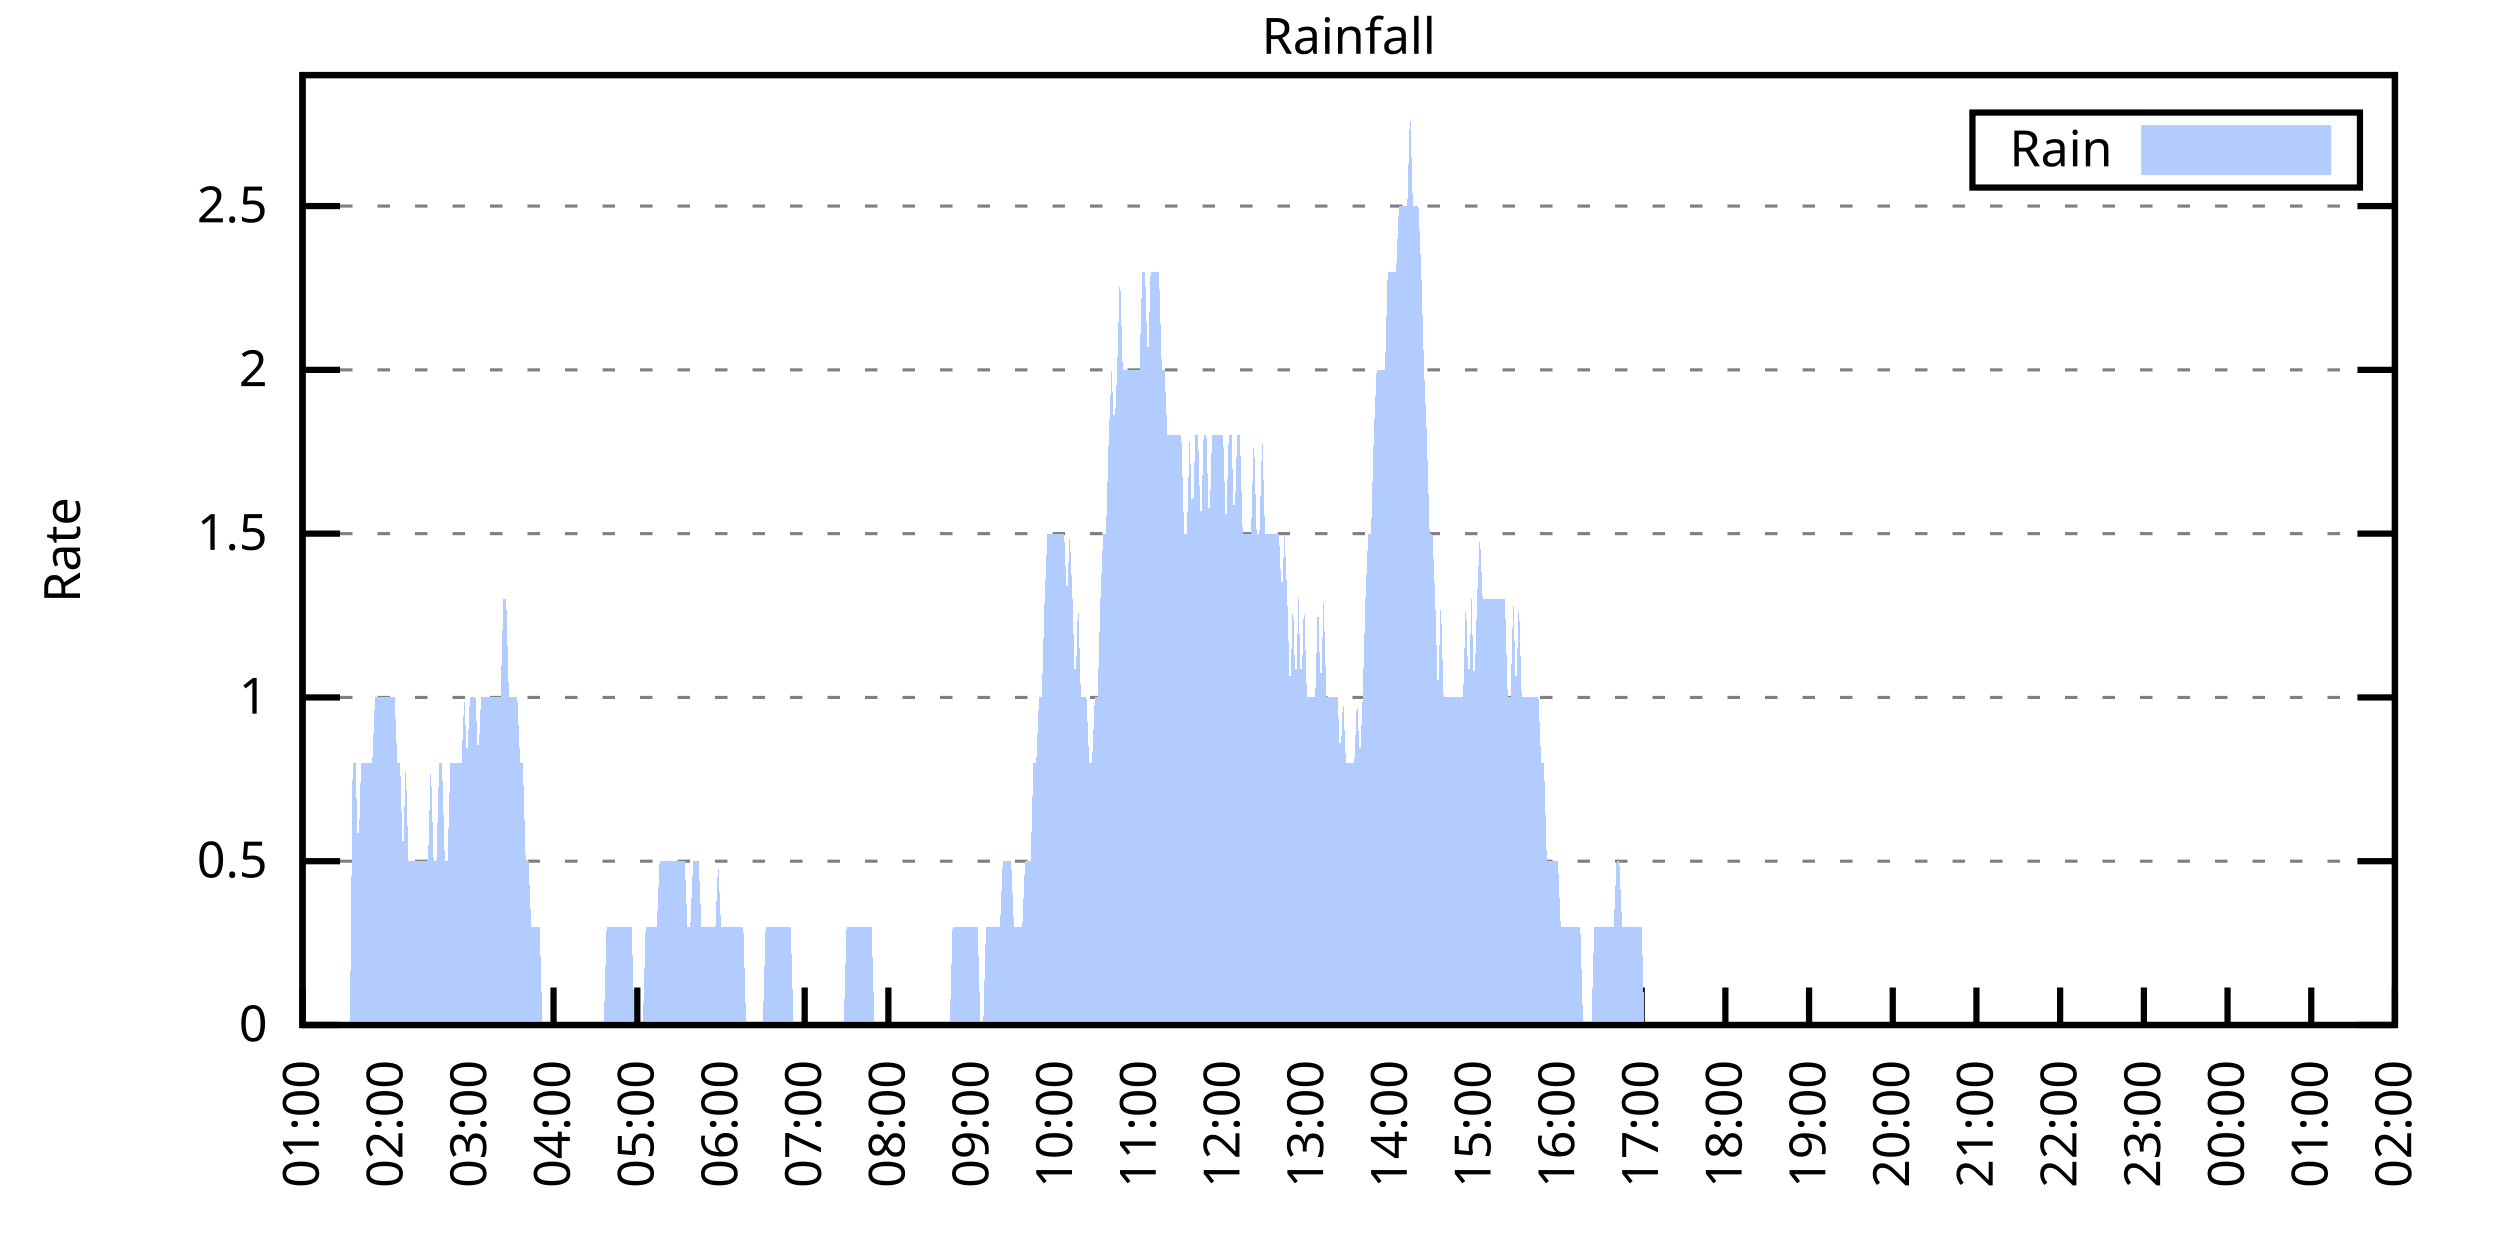
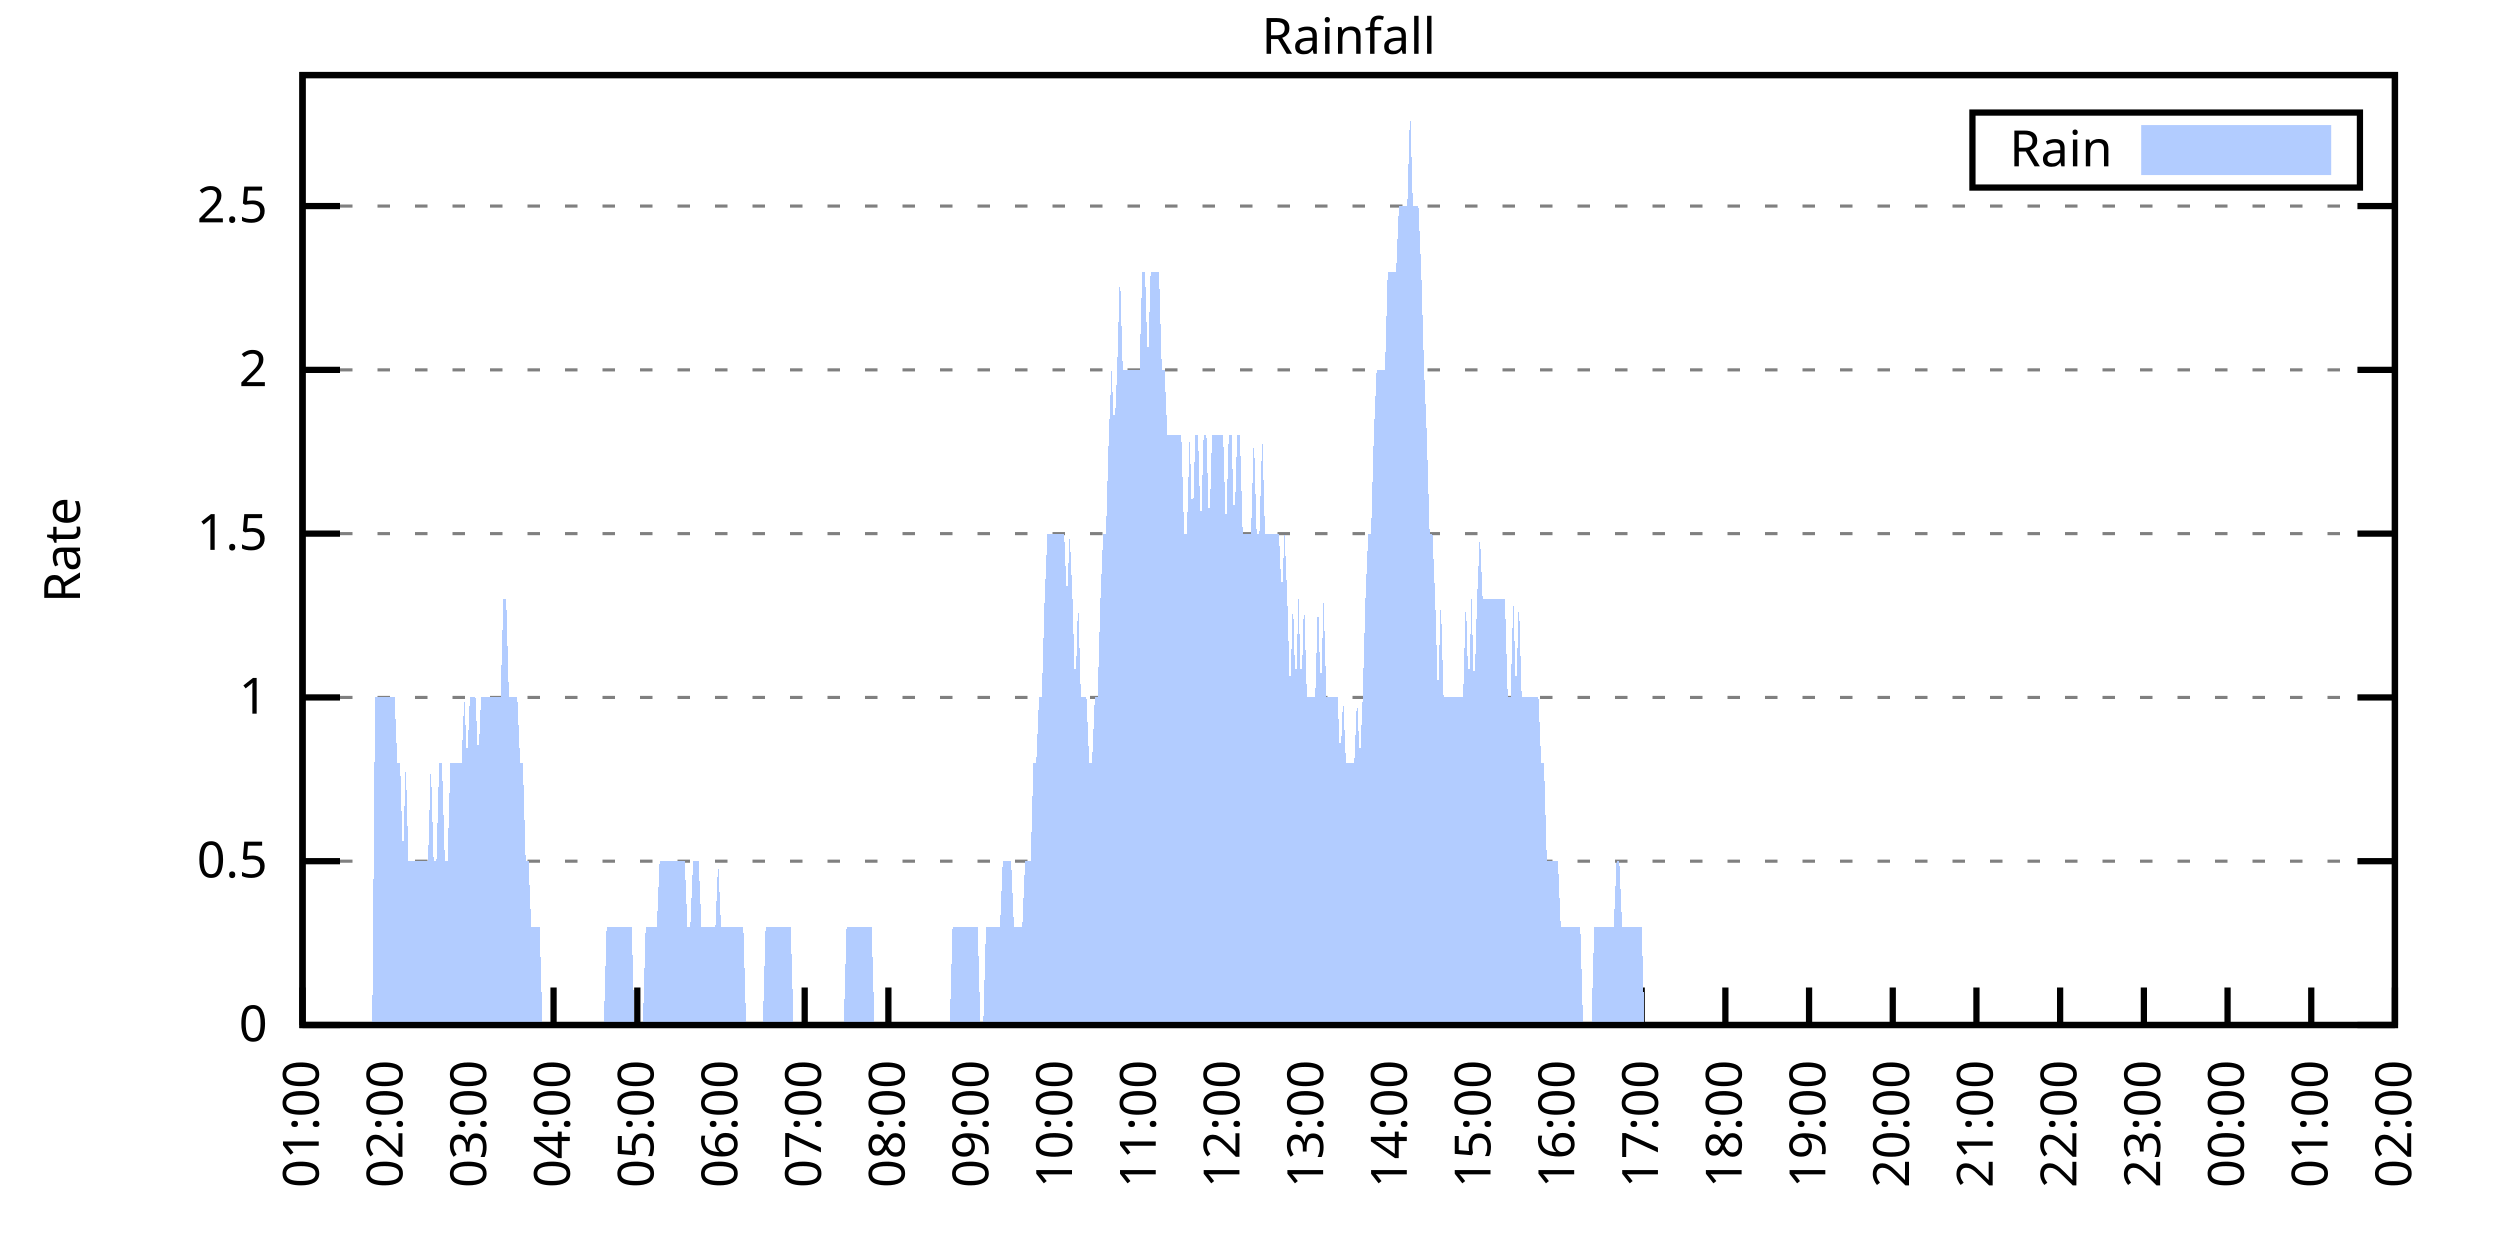
<svg xmlns="http://www.w3.org/2000/svg" xmlns:xlink="http://www.w3.org/1999/xlink" width="400" height="200" viewBox="0 0 400 200">
  <g id="gnuplot_canvas">
    <rect x="0" y="0" width="400" height="200" fill="none" />
    <defs>
      <circle id="gpDot" r="0.5" stroke-width="0.5" stroke="currentColor" />
      <path id="gpPt0" stroke-width="0.333" stroke="currentColor" d="M-1,0 h2 M0,-1 v2" />
      <path id="gpPt1" stroke-width="0.333" stroke="currentColor" d="M-1,-1 L1,1 M1,-1 L-1,1" />
      <path id="gpPt2" stroke-width="0.333" stroke="currentColor" d="M-1,0 L1,0 M0,-1 L0,1 M-1,-1 L1,1 M-1,1 L1,-1" />
      <rect id="gpPt3" stroke-width="0.333" stroke="currentColor" x="-1" y="-1" width="2" height="2" />
      <rect id="gpPt4" stroke-width="0.333" stroke="currentColor" fill="currentColor" x="-1" y="-1" width="2" height="2" />
      <circle id="gpPt5" stroke-width="0.333" stroke="currentColor" cx="0" cy="0" r="1" />
      <use xlink:href="#gpPt5" id="gpPt6" fill="currentColor" stroke="none" />
      <path id="gpPt7" stroke-width="0.333" stroke="currentColor" d="M0,-1.33 L-1.33,0.67 L1.33,0.67 z" />
      <use xlink:href="#gpPt7" id="gpPt8" fill="currentColor" stroke="none" />
      <use xlink:href="#gpPt7" id="gpPt9" stroke="currentColor" transform="rotate(180)" />
      <use xlink:href="#gpPt9" id="gpPt10" fill="currentColor" stroke="none" />
      <use xlink:href="#gpPt3" id="gpPt11" stroke="currentColor" transform="rotate(45)" />
      <use xlink:href="#gpPt11" id="gpPt12" fill="currentColor" stroke="none" />
      <path id="gpPt13" stroke-width="0.333" stroke="currentColor" d="M0,1.330 L1.265,0.411 L0.782,-1.067 L-0.782,-1.076 L-1.265,0.411 z" />
      <use xlink:href="#gpPt13" id="gpPt14" fill="currentColor" stroke="none" />
      <filter id="textbox" filterUnits="objectBoundingBox" x="0" y="0" height="1" width="1">
        <feFlood flood-color="white" flood-opacity="1" result="bgnd" />
        <feComposite in="SourceGraphic" in2="bgnd" operator="atop" />
      </filter>
      <filter id="greybox" filterUnits="objectBoundingBox" x="0" y="0" height="1" width="1">
        <feFlood flood-color="lightgrey" flood-opacity="1" result="grey" />
        <feComposite in="SourceGraphic" in2="grey" operator="atop" />
      </filter>
    </defs>
    <g fill="none" color="white" stroke="currentColor" stroke-width="1.00" stroke-linecap="butt" stroke-linejoin="miter">
</g>
    <g fill="none" color="black" stroke="currentColor" stroke-width="1.00" stroke-linecap="butt" stroke-linejoin="miter">
      <g stroke="none" shape-rendering="crispEdges">
        <polygon fill="rgb(255, 255, 255)" points="48.40,164.00 383.18,164.00 383.18,12.02 48.40,12.02 " />
      </g>
    </g>
    <g fill="none" color="black" stroke="currentColor" stroke-width="1.00" stroke-linecap="butt" stroke-linejoin="miter">
</g>
    <g fill="none" color="black" stroke="black" stroke-width="0.50" stroke-linecap="butt" stroke-linejoin="miter">
</g>
    <g fill="none" color="gray" stroke="currentColor" stroke-width="0.50" stroke-linecap="butt" stroke-linejoin="miter">
      <path stroke="gray" stroke-dasharray="2,4" class="gridline" d="M48.40,164.00 L383.19,164.00  " />
    </g>
    <g fill="none" color="gray" stroke="gray" stroke-width="1.00" stroke-linecap="butt" stroke-linejoin="miter">
</g>
    <g fill="none" color="black" stroke="currentColor" stroke-width="1.00" stroke-linecap="butt" stroke-linejoin="miter">
      <path stroke="black" d="M48.40,164.00 L54.40,164.00 M383.19,164.00 L377.19,164.00  " />
      <g transform="translate(42.80,166.60)" stroke="none" fill="black" font-family="Sans" font-size="8.00" text-anchor="end">
        <text>
          <tspan font-family="Sans"> 0</tspan>
        </text>
      </g>
    </g>
    <g fill="none" color="black" stroke="currentColor" stroke-width="1.00" stroke-linecap="butt" stroke-linejoin="miter">
</g>
    <g fill="none" color="black" stroke="black" stroke-width="0.50" stroke-linecap="butt" stroke-linejoin="miter">
</g>
    <g fill="none" color="gray" stroke="currentColor" stroke-width="0.50" stroke-linecap="butt" stroke-linejoin="miter">
      <path stroke="gray" stroke-dasharray="2,4" class="gridline" d="M48.40,137.79 L383.19,137.79  " />
    </g>
    <g fill="none" color="gray" stroke="gray" stroke-width="1.00" stroke-linecap="butt" stroke-linejoin="miter">
</g>
    <g fill="none" color="black" stroke="currentColor" stroke-width="1.00" stroke-linecap="butt" stroke-linejoin="miter">
      <path stroke="black" d="M48.40,137.79 L54.40,137.79 M383.19,137.79 L377.19,137.79  " />
      <g transform="translate(42.80,140.39)" stroke="none" fill="black" font-family="Sans" font-size="8.00" text-anchor="end">
        <text>
          <tspan font-family="Sans"> 0.5</tspan>
        </text>
      </g>
    </g>
    <g fill="none" color="black" stroke="currentColor" stroke-width="1.00" stroke-linecap="butt" stroke-linejoin="miter">
</g>
    <g fill="none" color="black" stroke="black" stroke-width="0.50" stroke-linecap="butt" stroke-linejoin="miter">
</g>
    <g fill="none" color="gray" stroke="currentColor" stroke-width="0.50" stroke-linecap="butt" stroke-linejoin="miter">
      <path stroke="gray" stroke-dasharray="2,4" class="gridline" d="M48.40,111.59 L383.19,111.59  " />
    </g>
    <g fill="none" color="gray" stroke="gray" stroke-width="1.00" stroke-linecap="butt" stroke-linejoin="miter">
</g>
    <g fill="none" color="black" stroke="currentColor" stroke-width="1.00" stroke-linecap="butt" stroke-linejoin="miter">
      <path stroke="black" d="M48.40,111.59 L54.40,111.59 M383.19,111.59 L377.19,111.59  " />
      <g transform="translate(42.80,114.19)" stroke="none" fill="black" font-family="Sans" font-size="8.00" text-anchor="end">
        <text>
          <tspan font-family="Sans"> 1</tspan>
        </text>
      </g>
    </g>
    <g fill="none" color="black" stroke="currentColor" stroke-width="1.00" stroke-linecap="butt" stroke-linejoin="miter">
</g>
    <g fill="none" color="black" stroke="black" stroke-width="0.50" stroke-linecap="butt" stroke-linejoin="miter">
</g>
    <g fill="none" color="gray" stroke="currentColor" stroke-width="0.50" stroke-linecap="butt" stroke-linejoin="miter">
      <path stroke="gray" stroke-dasharray="2,4" class="gridline" d="M48.40,85.38 L383.19,85.38  " />
    </g>
    <g fill="none" color="gray" stroke="gray" stroke-width="1.00" stroke-linecap="butt" stroke-linejoin="miter">
</g>
    <g fill="none" color="black" stroke="currentColor" stroke-width="1.00" stroke-linecap="butt" stroke-linejoin="miter">
      <path stroke="black" d="M48.40,85.38 L54.40,85.38 M383.19,85.38 L377.19,85.38  " />
      <g transform="translate(42.80,87.98)" stroke="none" fill="black" font-family="Sans" font-size="8.00" text-anchor="end">
        <text>
          <tspan font-family="Sans"> 1.5</tspan>
        </text>
      </g>
    </g>
    <g fill="none" color="black" stroke="currentColor" stroke-width="1.00" stroke-linecap="butt" stroke-linejoin="miter">
</g>
    <g fill="none" color="black" stroke="black" stroke-width="0.50" stroke-linecap="butt" stroke-linejoin="miter">
</g>
    <g fill="none" color="gray" stroke="currentColor" stroke-width="0.50" stroke-linecap="butt" stroke-linejoin="miter">
      <path stroke="gray" stroke-dasharray="2,4" class="gridline" d="M48.40,59.18 L383.19,59.18  " />
    </g>
    <g fill="none" color="gray" stroke="gray" stroke-width="1.00" stroke-linecap="butt" stroke-linejoin="miter">
</g>
    <g fill="none" color="black" stroke="currentColor" stroke-width="1.00" stroke-linecap="butt" stroke-linejoin="miter">
      <path stroke="black" d="M48.40,59.18 L54.40,59.18 M383.19,59.18 L377.19,59.18  " />
      <g transform="translate(42.80,61.78)" stroke="none" fill="black" font-family="Sans" font-size="8.00" text-anchor="end">
        <text>
          <tspan font-family="Sans"> 2</tspan>
        </text>
      </g>
    </g>
    <g fill="none" color="black" stroke="currentColor" stroke-width="1.00" stroke-linecap="butt" stroke-linejoin="miter">
</g>
    <g fill="none" color="black" stroke="black" stroke-width="0.50" stroke-linecap="butt" stroke-linejoin="miter">
</g>
    <g fill="none" color="gray" stroke="currentColor" stroke-width="0.50" stroke-linecap="butt" stroke-linejoin="miter">
      <path stroke="gray" stroke-dasharray="2,4" class="gridline" d="M48.40,32.97 L383.19,32.97  " />
    </g>
    <g fill="none" color="gray" stroke="gray" stroke-width="1.00" stroke-linecap="butt" stroke-linejoin="miter">
</g>
    <g fill="none" color="black" stroke="currentColor" stroke-width="1.00" stroke-linecap="butt" stroke-linejoin="miter">
      <path stroke="black" d="M48.40,32.97 L54.40,32.97 M383.19,32.97 L377.19,32.97  " />
      <g transform="translate(42.80,35.57)" stroke="none" fill="black" font-family="Sans" font-size="8.00" text-anchor="end">
        <text>
          <tspan font-family="Sans"> 2.5</tspan>
        </text>
      </g>
    </g>
    <g fill="none" color="black" stroke="currentColor" stroke-width="1.00" stroke-linecap="butt" stroke-linejoin="miter">
      <path stroke="black" d="M48.40,164.00 L48.40,158.00  " />
      <g transform="translate(51.00,169.60) rotate(270.00)" stroke="none" fill="black" font-family="Sans" font-size="8.00" text-anchor="end">
        <text>
          <tspan font-family="Sans">01:00</tspan>
        </text>
      </g>
    </g>
    <g fill="none" color="black" stroke="currentColor" stroke-width="1.00" stroke-linecap="butt" stroke-linejoin="miter">
      <path stroke="black" d="M61.79,164.00 L61.79,158.00  " />
      <g transform="translate(64.39,169.60) rotate(270.00)" stroke="none" fill="black" font-family="Sans" font-size="8.00" text-anchor="end">
        <text>
          <tspan font-family="Sans">02:00</tspan>
        </text>
      </g>
    </g>
    <g fill="none" color="black" stroke="currentColor" stroke-width="1.00" stroke-linecap="butt" stroke-linejoin="miter">
      <path stroke="black" d="M75.18,164.00 L75.18,158.00  " />
      <g transform="translate(77.78,169.60) rotate(270.00)" stroke="none" fill="black" font-family="Sans" font-size="8.00" text-anchor="end">
        <text>
          <tspan font-family="Sans">03:00</tspan>
        </text>
      </g>
    </g>
    <g fill="none" color="black" stroke="currentColor" stroke-width="1.00" stroke-linecap="butt" stroke-linejoin="miter">
      <path stroke="black" d="M88.57,164.00 L88.57,158.00  " />
      <g transform="translate(91.17,169.60) rotate(270.00)" stroke="none" fill="black" font-family="Sans" font-size="8.00" text-anchor="end">
        <text>
          <tspan font-family="Sans">04:00</tspan>
        </text>
      </g>
    </g>
    <g fill="none" color="black" stroke="currentColor" stroke-width="1.00" stroke-linecap="butt" stroke-linejoin="miter">
      <path stroke="black" d="M101.97,164.00 L101.97,158.00  " />
      <g transform="translate(104.57,169.60) rotate(270.00)" stroke="none" fill="black" font-family="Sans" font-size="8.00" text-anchor="end">
        <text>
          <tspan font-family="Sans">05:00</tspan>
        </text>
      </g>
    </g>
    <g fill="none" color="black" stroke="currentColor" stroke-width="1.00" stroke-linecap="butt" stroke-linejoin="miter">
      <path stroke="black" d="M115.36,164.00 L115.36,158.00  " />
      <g transform="translate(117.96,169.60) rotate(270.00)" stroke="none" fill="black" font-family="Sans" font-size="8.00" text-anchor="end">
        <text>
          <tspan font-family="Sans">06:00</tspan>
        </text>
      </g>
    </g>
    <g fill="none" color="black" stroke="currentColor" stroke-width="1.00" stroke-linecap="butt" stroke-linejoin="miter">
      <path stroke="black" d="M128.75,164.00 L128.75,158.00  " />
      <g transform="translate(131.35,169.60) rotate(270.00)" stroke="none" fill="black" font-family="Sans" font-size="8.00" text-anchor="end">
        <text>
          <tspan font-family="Sans">07:00</tspan>
        </text>
      </g>
    </g>
    <g fill="none" color="black" stroke="currentColor" stroke-width="1.00" stroke-linecap="butt" stroke-linejoin="miter">
      <path stroke="black" d="M142.14,164.00 L142.14,158.00  " />
      <g transform="translate(144.74,169.60) rotate(270.00)" stroke="none" fill="black" font-family="Sans" font-size="8.00" text-anchor="end">
        <text>
          <tspan font-family="Sans">08:00</tspan>
        </text>
      </g>
    </g>
    <g fill="none" color="black" stroke="currentColor" stroke-width="1.00" stroke-linecap="butt" stroke-linejoin="miter">
      <path stroke="black" d="M155.53,164.00 L155.53,158.00  " />
      <g transform="translate(158.13,169.60) rotate(270.00)" stroke="none" fill="black" font-family="Sans" font-size="8.00" text-anchor="end">
        <text>
          <tspan font-family="Sans">09:00</tspan>
        </text>
      </g>
    </g>
    <g fill="none" color="black" stroke="currentColor" stroke-width="1.00" stroke-linecap="butt" stroke-linejoin="miter">
      <path stroke="black" d="M168.92,164.00 L168.92,158.00  " />
      <g transform="translate(171.52,169.60) rotate(270.00)" stroke="none" fill="black" font-family="Sans" font-size="8.00" text-anchor="end">
        <text>
          <tspan font-family="Sans">10:00</tspan>
        </text>
      </g>
    </g>
    <g fill="none" color="black" stroke="currentColor" stroke-width="1.00" stroke-linecap="butt" stroke-linejoin="miter">
      <path stroke="black" d="M182.32,164.00 L182.32,158.00  " />
      <g transform="translate(184.92,169.60) rotate(270.00)" stroke="none" fill="black" font-family="Sans" font-size="8.00" text-anchor="end">
        <text>
          <tspan font-family="Sans">11:00</tspan>
        </text>
      </g>
    </g>
    <g fill="none" color="black" stroke="currentColor" stroke-width="1.00" stroke-linecap="butt" stroke-linejoin="miter">
      <path stroke="black" d="M195.71,164.00 L195.71,158.00  " />
      <g transform="translate(198.31,169.60) rotate(270.00)" stroke="none" fill="black" font-family="Sans" font-size="8.00" text-anchor="end">
        <text>
          <tspan font-family="Sans">12:00</tspan>
        </text>
      </g>
    </g>
    <g fill="none" color="black" stroke="currentColor" stroke-width="1.00" stroke-linecap="butt" stroke-linejoin="miter">
      <path stroke="black" d="M209.10,164.00 L209.10,158.00  " />
      <g transform="translate(211.70,169.60) rotate(270.00)" stroke="none" fill="black" font-family="Sans" font-size="8.00" text-anchor="end">
        <text>
          <tspan font-family="Sans">13:00</tspan>
        </text>
      </g>
    </g>
    <g fill="none" color="black" stroke="currentColor" stroke-width="1.00" stroke-linecap="butt" stroke-linejoin="miter">
      <path stroke="black" d="M222.49,164.00 L222.49,158.00  " />
      <g transform="translate(225.09,169.60) rotate(270.00)" stroke="none" fill="black" font-family="Sans" font-size="8.00" text-anchor="end">
        <text>
          <tspan font-family="Sans">14:00</tspan>
        </text>
      </g>
    </g>
    <g fill="none" color="black" stroke="currentColor" stroke-width="1.00" stroke-linecap="butt" stroke-linejoin="miter">
      <path stroke="black" d="M235.88,164.00 L235.88,158.00  " />
      <g transform="translate(238.48,169.60) rotate(270.00)" stroke="none" fill="black" font-family="Sans" font-size="8.00" text-anchor="end">
        <text>
          <tspan font-family="Sans">15:00</tspan>
        </text>
      </g>
    </g>
    <g fill="none" color="black" stroke="currentColor" stroke-width="1.00" stroke-linecap="butt" stroke-linejoin="miter">
      <path stroke="black" d="M249.27,164.00 L249.27,158.00  " />
      <g transform="translate(251.87,169.60) rotate(270.00)" stroke="none" fill="black" font-family="Sans" font-size="8.00" text-anchor="end">
        <text>
          <tspan font-family="Sans">16:00</tspan>
        </text>
      </g>
    </g>
    <g fill="none" color="black" stroke="currentColor" stroke-width="1.00" stroke-linecap="butt" stroke-linejoin="miter">
      <path stroke="black" d="M262.67,164.00 L262.67,158.00  " />
      <g transform="translate(265.27,169.60) rotate(270.00)" stroke="none" fill="black" font-family="Sans" font-size="8.00" text-anchor="end">
        <text>
          <tspan font-family="Sans">17:00</tspan>
        </text>
      </g>
    </g>
    <g fill="none" color="black" stroke="currentColor" stroke-width="1.00" stroke-linecap="butt" stroke-linejoin="miter">
      <path stroke="black" d="M276.06,164.00 L276.06,158.00  " />
      <g transform="translate(278.66,169.60) rotate(270.00)" stroke="none" fill="black" font-family="Sans" font-size="8.00" text-anchor="end">
        <text>
          <tspan font-family="Sans">18:00</tspan>
        </text>
      </g>
    </g>
    <g fill="none" color="black" stroke="currentColor" stroke-width="1.00" stroke-linecap="butt" stroke-linejoin="miter">
      <path stroke="black" d="M289.45,164.00 L289.45,158.00  " />
      <g transform="translate(292.05,169.60) rotate(270.00)" stroke="none" fill="black" font-family="Sans" font-size="8.00" text-anchor="end">
        <text>
          <tspan font-family="Sans">19:00</tspan>
        </text>
      </g>
    </g>
    <g fill="none" color="black" stroke="currentColor" stroke-width="1.00" stroke-linecap="butt" stroke-linejoin="miter">
      <path stroke="black" d="M302.84,164.00 L302.84,158.00  " />
      <g transform="translate(305.44,169.60) rotate(270.00)" stroke="none" fill="black" font-family="Sans" font-size="8.00" text-anchor="end">
        <text>
          <tspan font-family="Sans">20:00</tspan>
        </text>
      </g>
    </g>
    <g fill="none" color="black" stroke="currentColor" stroke-width="1.00" stroke-linecap="butt" stroke-linejoin="miter">
      <path stroke="black" d="M316.23,164.00 L316.23,158.00  " />
      <g transform="translate(318.83,169.60) rotate(270.00)" stroke="none" fill="black" font-family="Sans" font-size="8.00" text-anchor="end">
        <text>
          <tspan font-family="Sans">21:00</tspan>
        </text>
      </g>
    </g>
    <g fill="none" color="black" stroke="currentColor" stroke-width="1.00" stroke-linecap="butt" stroke-linejoin="miter">
      <path stroke="black" d="M329.62,164.00 L329.62,158.00  " />
      <g transform="translate(332.22,169.60) rotate(270.00)" stroke="none" fill="black" font-family="Sans" font-size="8.00" text-anchor="end">
        <text>
          <tspan font-family="Sans">22:00</tspan>
        </text>
      </g>
    </g>
    <g fill="none" color="black" stroke="currentColor" stroke-width="1.00" stroke-linecap="butt" stroke-linejoin="miter">
      <path stroke="black" d="M343.02,164.00 L343.02,158.00  " />
      <g transform="translate(345.62,169.60) rotate(270.00)" stroke="none" fill="black" font-family="Sans" font-size="8.00" text-anchor="end">
        <text>
          <tspan font-family="Sans">23:00</tspan>
        </text>
      </g>
    </g>
    <g fill="none" color="black" stroke="currentColor" stroke-width="1.00" stroke-linecap="butt" stroke-linejoin="miter">
      <path stroke="black" d="M356.41,164.00 L356.41,158.00  " />
      <g transform="translate(359.01,169.60) rotate(270.00)" stroke="none" fill="black" font-family="Sans" font-size="8.00" text-anchor="end">
        <text>
          <tspan font-family="Sans">00:00</tspan>
        </text>
      </g>
    </g>
    <g fill="none" color="black" stroke="currentColor" stroke-width="1.00" stroke-linecap="butt" stroke-linejoin="miter">
      <path stroke="black" d="M369.80,164.00 L369.80,158.00  " />
      <g transform="translate(372.40,169.60) rotate(270.00)" stroke="none" fill="black" font-family="Sans" font-size="8.00" text-anchor="end">
        <text>
          <tspan font-family="Sans">01:00</tspan>
        </text>
      </g>
    </g>
    <g fill="none" color="black" stroke="currentColor" stroke-width="1.00" stroke-linecap="butt" stroke-linejoin="miter">
      <path stroke="black" d="M383.19,164.00 L383.19,158.00  " />
      <g transform="translate(385.79,169.60) rotate(270.00)" stroke="none" fill="black" font-family="Sans" font-size="8.00" text-anchor="end">
        <text>
          <tspan font-family="Sans">02:00</tspan>
        </text>
      </g>
    </g>
    <g fill="none" color="black" stroke="currentColor" stroke-width="1.00" stroke-linecap="butt" stroke-linejoin="miter">
</g>
    <g fill="none" color="black" stroke="currentColor" stroke-width="1.00" stroke-linecap="butt" stroke-linejoin="miter">
      <path stroke="black" d="M48.40,12.01 L48.40,164.00 L383.19,164.00 L383.19,12.01 L48.40,12.01 Z  " />
    </g>
    <g fill="none" color="black" stroke="currentColor" stroke-width="1.00" stroke-linecap="butt" stroke-linejoin="miter">
</g>
    <g fill="none" color="black" stroke="currentColor" stroke-width="1.00" stroke-linecap="butt" stroke-linejoin="miter">
      <path stroke="black" d="M315.59,30.01 L315.59,18.01 L377.59,18.01 L377.59,30.01 L315.59,30.01 Z  " />
    </g>
    <g id="Rainfall_plot_1">
      <g fill="none" color="white" stroke="black" stroke-width="2.00" stroke-linecap="butt" stroke-linejoin="miter">
</g>
      <g fill="none" color="black" stroke="currentColor" stroke-width="2.00" stroke-linecap="butt" stroke-linejoin="miter">
        <g transform="translate(337.99,26.61)" stroke="none" fill="black" font-family="Sans" font-size="8.00" text-anchor="end">
          <text>
            <tspan font-family="Sans">Rain</tspan>
          </text>
        </g>
      </g>
      <g fill="none" color="black" stroke="currentColor" stroke-width="2.00" stroke-linecap="butt" stroke-linejoin="miter">
        <g stroke="none" shape-rendering="crispEdges">
          <polygon fill="rgb(178, 204, 255)" points="343.59,27.01 371.99,27.01 371.99,21.01 343.59,21.01 " />
        </g>
        <path stroke="rgb(178, 204, 255)" d="M343.59,27.01 L371.99,27.01 L371.99,21.01 L343.59,21.01 L343.59,27.01 Z  " />
      </g>
      <g fill="none" color="black" stroke="currentColor" stroke-width="2.00" stroke-linecap="butt" stroke-linejoin="miter">
        <g stroke="none" shape-rendering="crispEdges">
-           <polygon fill="rgb(178, 204, 255)" points="51.97,164.00 52.42,164.00 52.86,164.00 53.31,164.00 53.76,164.00 54.20,164.00 54.65,164.00 55.10,164.00 55.54,164.00 55.99,164.00 56.43,122.07 56.88,122.07 57.33,137.79 57.77,122.07 58.22,122.07 58.67,122.07 59.11,122.07 59.56,122.07 60.01,111.59 60.45,111.59 60.90,111.59 61.35,111.59 61.79,111.59 62.24,111.59 62.68,111.59 63.13,111.59 63.58,122.07 64.02,122.07 64.47,137.79 64.92,122.07 65.36,137.79 65.81,137.79 66.26,137.79 66.70,137.79 67.15,137.79 67.59,137.79 68.04,137.79 68.49,137.79 68.93,122.07 69.38,137.79 69.83,137.79 70.27,122.07 70.72,122.07 71.17,137.79 71.61,137.79 72.06,122.07 72.50,122.07 72.95,122.07 73.40,122.07 73.84,122.07 74.29,111.59 74.74,122.07 75.18,111.59 75.63,111.59 76.08,111.59 76.52,122.07 76.97,111.59 77.42,111.59 77.86,111.59 78.31,111.59 78.75,111.59 79.20,111.59 79.65,111.59 80.09,111.59 80.54,95.87 80.99,95.87 81.43,111.59 81.88,111.59 82.33,111.59 82.77,111.59 83.22,122.07 83.66,122.07 84.11,137.79 84.56,137.79 85.00,148.28 85.45,148.28 85.90,148.28 86.34,148.28 86.79,164.00 87.24,164.00 87.68,164.00 88.13,164.00 88.57,164.00 89.02,164.00 89.47,164.00 89.91,164.00 90.36,164.00 90.81,164.00 91.25,164.00 91.70,164.00 92.15,164.00 92.59,164.00 93.04,164.00 93.49,164.00 93.93,164.00 94.38,164.00 94.82,164.00 95.27,164.00 95.72,164.00 96.16,164.00 96.61,164.00 97.06,148.28 97.50,148.28 97.95,148.28 98.40,148.28 98.84,148.28 99.29,148.28 99.73,148.28 100.18,148.28 100.63,148.28 101.07,148.28 101.52,164.00 101.97,164.00 102.41,164.00 102.86,164.00 103.31,148.28 103.75,148.28 104.20,148.28 104.64,148.28 105.09,148.28 105.54,137.79 105.98,137.79 106.43,137.79 106.88,137.79 107.32,137.79 107.77,137.79 108.22,137.79 108.66,137.79 109.11,137.79 109.55,137.79 110.00,148.28 110.45,148.28 110.89,137.79 111.34,137.79 111.79,137.79 112.23,148.28 112.68,148.28 113.13,148.28 113.57,148.28 114.02,148.28 114.47,148.28 114.91,137.79 115.36,148.28 115.80,148.28 116.25,148.28 116.70,148.28 117.14,148.28 117.59,148.28 118.04,148.28 118.48,148.28 118.93,148.28 119.38,164.00 119.82,164.00 120.27,164.00 120.71,164.00 121.16,164.00 121.61,164.00 122.05,164.00 122.50,148.28 122.95,148.28 123.39,148.28 123.84,148.28 124.29,148.28 124.73,148.28 125.18,148.28 125.62,148.28 126.07,148.28 126.52,148.28 126.96,164.00 127.41,164.00 127.86,164.00 128.30,164.00 128.75,164.00 129.20,164.00 129.64,164.00 130.09,164.00 130.54,164.00 130.98,164.00 131.43,164.00 131.87,164.00 132.32,164.00 132.77,164.00 133.21,164.00 133.66,164.00 134.11,164.00 134.55,164.00 135.00,164.00 135.45,148.28 135.89,148.28 136.34,148.28 136.78,148.28 137.23,148.28 137.68,148.28 138.12,148.28 138.57,148.28 139.02,148.28 139.46,148.28 139.91,164.00 140.36,164.00 140.80,164.00 141.25,164.00 141.69,164.00 142.14,164.00 142.59,164.00 143.03,164.00 143.48,164.00 143.93,164.00 144.37,164.00 144.82,164.00 145.27,164.00 145.71,164.00 146.16,164.00 146.61,164.00 147.05,164.00 147.50,164.00 147.94,164.00 148.39,164.00 148.84,164.00 149.28,164.00 149.73,164.00 150.18,164.00 150.62,164.00 151.07,164.00 151.52,164.00 151.96,164.00 152.41,148.28 152.85,148.28 153.30,148.28 153.75,148.28 154.19,148.28 154.64,148.28 155.09,148.28 155.53,148.28 155.98,148.28 156.43,148.28 156.87,164.00 157.32,164.00 157.76,148.28 158.21,148.28 158.66,148.28 159.10,148.28 159.55,148.28 160.00,148.28 160.44,137.79 160.89,137.79 161.34,137.79 161.78,137.79 162.23,148.28 162.67,148.28 163.12,148.28 163.57,148.28 164.01,137.79 164.46,137.79 164.91,137.79 165.35,122.07 165.80,122.07 166.25,111.59 166.69,111.59 167.14,95.87 167.59,85.38 168.03,85.38 168.48,85.38 168.92,85.38 169.37,85.38 169.82,85.38 170.26,85.38 170.71,95.87 171.16,85.38 171.60,95.87 172.05,111.59 172.50,95.87 172.94,111.59 173.39,111.59 173.83,111.59 174.28,122.07 174.73,122.07 175.17,111.59 175.62,111.59 176.07,95.87 176.51,85.38 176.96,85.38 177.41,69.66 177.85,59.18 178.30,69.66 178.74,59.18 179.19,43.46 179.64,59.18 180.08,59.18 180.53,59.18 180.98,59.18 181.42,59.18 181.87,59.18 182.32,59.18 182.76,43.46 183.21,43.46 183.66,59.18 184.10,43.46 184.55,43.46 184.99,43.46 185.44,43.46 185.89,59.18 186.33,59.18 186.78,69.66 187.23,69.66 187.67,69.66 188.12,69.66 188.57,69.66 189.01,69.66 189.46,85.38 189.90,85.38 190.35,69.66 190.80,85.38 191.24,69.66 191.69,69.66 192.14,85.38 192.58,69.66 193.03,69.66 193.48,85.38 193.92,69.66 194.37,69.66 194.81,69.66 195.26,69.66 195.71,69.66 196.15,85.38 196.60,69.66 197.05,69.66 197.49,85.38 197.94,69.66 198.39,69.66 198.83,85.38 199.28,85.38 199.73,85.38 200.17,85.38 200.62,69.66 201.06,85.38 201.51,85.38 201.96,69.66 202.40,85.38 202.85,85.38 203.30,85.38 203.74,85.38 204.19,85.38 204.64,85.38 205.08,95.87 205.53,85.38 205.97,95.87 206.42,111.59 206.87,95.87 207.31,111.59 207.76,95.87 208.21,111.59 208.65,95.87 209.10,111.59 209.55,111.59 209.99,111.59 210.44,111.59 210.88,95.87 211.33,111.59 211.78,95.87 212.22,111.59 212.67,111.59 213.12,111.59 213.56,111.59 214.01,111.59 214.46,122.07 214.90,111.59 215.35,122.07 215.80,122.07 216.24,122.07 216.69,122.07 217.13,111.59 217.58,122.07 218.03,111.59 218.47,95.87 218.92,85.38 219.37,85.38 219.81,69.66 220.26,59.18 220.71,59.18 221.15,59.18 221.60,59.18 222.04,43.46 222.49,43.46 222.94,43.46 223.38,43.46 223.83,32.97 224.28,32.97 224.72,32.97 225.17,32.97 225.62,17.25 226.06,32.97 226.51,32.97 226.95,32.97 227.40,43.46 227.85,59.18 228.29,69.66 228.74,85.38 229.19,85.38 229.63,95.87 230.08,111.59 230.53,95.87 230.97,111.59 231.42,111.59 231.86,111.59 232.31,111.59 232.76,111.59 233.20,111.59 233.65,111.59 234.10,111.59 234.54,95.87 234.99,111.59 235.44,95.87 235.88,111.59 236.33,95.87 236.78,85.38 237.22,95.87 237.67,95.87 238.11,95.87 238.56,95.87 239.01,95.87 239.45,95.87 239.90,95.87 240.35,95.87 240.79,95.87 241.24,111.59 241.69,111.59 242.13,95.87 242.58,111.59 243.02,95.87 243.47,111.59 243.92,111.59 244.36,111.59 244.81,111.59 245.26,111.59 245.70,111.59 246.15,111.59 246.60,122.07 247.04,122.07 247.49,137.79 247.93,137.79 248.38,137.79 248.83,137.79 249.27,137.79 249.72,148.28 250.17,148.28 250.61,148.28 251.06,148.28 251.51,148.28 251.95,148.28 252.40,148.28 252.85,148.28 253.29,164.00 253.74,164.00 254.18,164.00 254.63,164.00 255.08,148.28 255.52,148.28 255.97,148.28 256.42,148.28 256.86,148.28 257.31,148.28 257.76,148.28 258.20,148.28 258.65,137.79 259.09,137.79 259.54,148.28 259.99,148.28 260.43,148.28 260.88,148.28 261.33,148.28 261.77,148.28 262.22,148.28 262.67,148.28 263.11,164.00 263.56,164.00 264.00,164.00 264.45,164.00 264.90,164.00 265.34,164.00 265.79,164.00 266.24,164.00 266.68,164.00 267.13,164.00 267.58,164.00 268.02,164.00 268.47,164.00 268.92,164.00 269.36,164.00 269.81,164.00 270.25,164.00 270.70,164.00 271.15,164.00 271.59,164.00 272.04,164.00 272.49,164.00 272.93,164.00 273.38,164.00 273.83,164.00 274.27,164.00 274.72,164.00 275.16,164.00 275.61,164.00 276.06,164.00 276.50,164.00 276.95,164.00 277.40,164.00 277.84,164.00 278.29,164.00 278.74,164.00 279.18,164.00 279.63,164.00 280.07,164.00 280.52,164.00 280.97,164.00 281.41,164.00 281.86,164.00 282.31,164.00 282.75,164.00 283.20,164.00 283.65,164.00 284.09,164.00 284.54,164.00 284.98,164.00 285.43,164.00 285.88,164.00 286.32,164.00 286.77,164.00 287.22,164.00 287.66,164.00 288.11,164.00 288.56,164.00 289.00,164.00 289.45,164.00 289.90,164.00 290.34,164.00 290.79,164.00 291.23,164.00 291.68,164.00 292.13,164.00 292.57,164.00 293.02,164.00 293.47,164.00 293.91,164.00 294.36,164.00 294.81,164.00 295.25,164.00 295.70,164.00 296.14,164.00 296.59,164.00 297.04,164.00 297.48,164.00 297.93,164.00 298.38,164.00 298.82,164.00 299.27,164.00 299.72,164.00 300.16,164.00 300.61,164.00 301.05,164.00 301.50,164.00 301.95,164.00 302.39,164.00 302.84,164.00 303.29,164.00 303.73,164.00 304.18,164.00 304.63,164.00 305.07,164.00 305.52,164.00 305.97,164.00 306.41,164.00 306.86,164.00 307.30,164.00 307.75,164.00 308.20,164.00 308.64,164.00 309.09,164.00 309.54,164.00 309.98,164.00 310.43,164.00 310.88,164.00 311.32,164.00 311.77,164.00 312.21,164.00 312.66,164.00 313.11,164.00 313.55,164.00 314.00,164.00 314.45,164.00 314.89,164.00 315.34,164.00 315.79,164.00 316.23,164.00 316.68,164.00 317.12,164.00 317.57,164.00 318.02,164.00 318.46,164.00 318.91,164.00 319.36,164.00 319.80,164.00 320.25,164.00 320.70,164.00 321.14,164.00 321.59,164.00 322.04,164.00 322.48,164.00 322.93,164.00 323.37,164.00 323.82,164.00 324.27,164.00 324.71,164.00 325.16,164.00 325.61,164.00 326.05,164.00 326.50,164.00 326.95,164.00 327.39,164.00 327.84,164.00 328.28,164.00 328.73,164.00 329.18,164.00 329.62,164.00 330.07,164.00 330.52,164.00 330.96,164.00 331.41,164.00 331.86,164.00 332.30,164.00 332.75,164.00 333.19,164.00 333.64,164.00 334.09,164.00 334.53,164.00 334.98,164.00 335.43,164.00 335.87,164.00 336.32,164.00 336.77,164.00 337.21,164.00 337.66,164.00 338.10,164.00 338.55,164.00 339.00,164.00 339.44,164.00 339.89,164.00 340.34,164.00 340.78,164.00 341.23,164.00 341.68,164.00 342.12,164.00 342.57,164.00 343.02,164.00 343.46,164.00 343.91,164.00 344.35,164.00 344.80,164.00 345.25,164.00 345.69,164.00 346.14,164.00 346.59,164.00 347.03,164.00 347.48,164.00 347.93,164.00 348.37,164.00 348.82,164.00 349.26,164.00 349.71,164.00 350.16,164.00 350.60,164.00 351.05,164.00 351.50,164.00 351.94,164.00 352.39,164.00 352.84,164.00 353.28,164.00 353.73,164.00 354.17,164.00 354.62,164.00 355.07,164.00 355.51,164.00 355.96,164.00 356.41,164.00 356.85,164.00 357.30,164.00 357.75,164.00 358.19,164.00 358.64,164.00 359.09,164.00 359.53,164.00 359.98,164.00 360.42,164.00 360.87,164.00 361.32,164.00 361.76,164.00 362.21,164.00 362.66,164.00 363.10,164.00 363.55,164.00 364.00,164.00 364.44,164.00 364.89,164.00 365.33,164.00 365.78,164.00 366.23,164.00 366.67,164.00 367.12,164.00 367.57,164.00 368.01,164.00 368.46,164.00 368.91,164.00 369.35,164.00 369.80,164.00 370.24,164.00 370.69,164.00 371.14,164.00 371.58,164.00 372.03,164.00 372.48,164.00 372.92,164.00 372.92,164.00 51.97,164.00 " />
+           <polygon fill="rgb(178, 204, 255)" points="55.54,164.00 55.99,164.00 56.43,164.00 56.88,164.00 57.33,164.00 57.77,164.00 58.22,164.00 58.67,164.00 59.11,164.00 59.56,164.00 60.01,111.59 60.45,111.59 60.90,111.59 61.35,111.59 61.79,111.59 62.24,111.59 62.68,111.59 63.13,111.59 63.58,122.07 64.02,122.07 64.47,137.79 64.92,122.07 65.36,137.79 65.81,137.79 66.26,137.79 66.70,137.79 67.15,137.79 67.59,137.79 68.04,137.79 68.49,137.79 68.93,122.07 69.38,137.79 69.83,137.79 70.27,122.07 70.72,122.07 71.17,137.79 71.61,137.79 72.06,122.07 72.50,122.07 72.95,122.07 73.40,122.07 73.84,122.07 74.29,111.59 74.74,122.07 75.18,111.59 75.63,111.59 76.08,111.59 76.52,122.07 76.97,111.59 77.42,111.59 77.86,111.59 78.31,111.59 78.75,111.59 79.20,111.59 79.65,111.59 80.09,111.59 80.54,95.87 80.99,95.87 81.43,111.59 81.88,111.59 82.33,111.59 82.77,111.59 83.22,122.07 83.66,122.07 84.11,137.79 84.56,137.79 85.00,148.28 85.45,148.28 85.90,148.28 86.34,148.28 86.79,164.00 87.24,164.00 87.68,164.00 88.13,164.00 88.57,164.00 89.02,164.00 89.47,164.00 89.91,164.00 90.36,164.00 90.81,164.00 91.25,164.00 91.70,164.00 92.15,164.00 92.59,164.00 93.04,164.00 93.49,164.00 93.93,164.00 94.38,164.00 94.82,164.00 95.27,164.00 95.72,164.00 96.16,164.00 96.61,164.00 97.06,148.28 97.50,148.28 97.95,148.28 98.40,148.28 98.84,148.28 99.29,148.28 99.73,148.28 100.18,148.28 100.63,148.28 101.07,148.28 101.52,164.00 101.97,164.00 102.41,164.00 102.86,164.00 103.31,148.28 103.75,148.28 104.20,148.28 104.64,148.28 105.09,148.28 105.54,137.79 105.98,137.79 106.43,137.79 106.88,137.79 107.32,137.79 107.77,137.79 108.22,137.79 108.66,137.79 109.11,137.79 109.55,137.79 110.00,148.28 110.45,148.28 110.89,137.79 111.34,137.79 111.79,137.79 112.23,148.28 112.68,148.28 113.13,148.28 113.57,148.28 114.02,148.28 114.47,148.28 114.91,137.79 115.36,148.28 115.80,148.28 116.25,148.28 116.70,148.28 117.14,148.28 117.59,148.28 118.04,148.28 118.48,148.28 118.93,148.28 119.38,164.00 119.82,164.00 120.27,164.00 120.71,164.00 121.16,164.00 121.61,164.00 122.05,164.00 122.50,148.28 122.95,148.28 123.39,148.28 123.84,148.28 124.29,148.28 124.73,148.28 125.18,148.28 125.62,148.28 126.07,148.28 126.52,148.28 126.96,164.00 127.41,164.00 127.86,164.00 128.30,164.00 128.75,164.00 129.20,164.00 129.64,164.00 130.09,164.00 130.54,164.00 130.98,164.00 131.43,164.00 131.87,164.00 132.32,164.00 132.77,164.00 133.21,164.00 133.66,164.00 134.11,164.00 134.55,164.00 135.00,164.00 135.45,148.28 135.89,148.28 136.34,148.28 136.78,148.28 137.23,148.28 137.68,148.28 138.12,148.28 138.57,148.28 139.02,148.28 139.46,148.28 139.91,164.00 140.36,164.00 140.80,164.00 141.25,164.00 141.69,164.00 142.14,164.00 142.59,164.00 143.03,164.00 143.48,164.00 143.93,164.00 144.37,164.00 144.82,164.00 145.27,164.00 145.71,164.00 146.16,164.00 146.61,164.00 147.05,164.00 147.50,164.00 147.94,164.00 148.39,164.00 148.84,164.00 149.28,164.00 149.73,164.00 150.18,164.00 150.62,164.00 151.07,164.00 151.52,164.00 151.96,164.00 152.41,148.28 152.85,148.28 153.30,148.28 153.75,148.28 154.19,148.28 154.64,148.28 155.09,148.28 155.53,148.28 155.98,148.28 156.43,148.28 156.87,164.00 157.32,164.00 157.76,148.28 158.21,148.28 158.66,148.28 159.10,148.28 159.55,148.28 160.00,148.28 160.44,137.79 160.89,137.79 161.34,137.79 161.78,137.79 162.23,148.28 162.67,148.28 163.12,148.28 163.57,148.28 164.01,137.79 164.46,137.79 164.91,137.79 165.35,122.07 165.80,122.07 166.25,111.59 166.69,111.59 167.14,95.87 167.59,85.38 168.03,85.38 168.48,85.38 168.92,85.38 169.37,85.38 169.82,85.38 170.26,85.38 170.71,95.87 171.16,85.38 171.60,95.87 172.05,111.59 172.50,95.87 172.94,111.59 173.39,111.59 173.83,111.59 174.28,122.07 174.73,122.07 175.17,111.59 175.62,111.59 176.07,95.87 176.51,85.38 176.96,85.38 177.41,69.66 177.85,59.18 178.30,69.66 178.74,59.18 179.19,43.46 179.64,59.18 180.08,59.18 180.53,59.18 180.98,59.18 181.42,59.18 181.87,59.18 182.32,59.18 182.76,43.46 183.21,43.46 183.66,59.18 184.10,43.46 184.55,43.46 184.99,43.46 185.44,43.46 185.89,59.18 186.33,59.18 186.78,69.66 187.23,69.66 187.67,69.66 188.12,69.66 188.57,69.66 189.01,69.66 189.46,85.38 189.90,85.38 190.35,69.66 190.80,85.38 191.24,69.66 191.69,69.66 192.14,85.38 192.58,69.66 193.03,69.66 193.48,85.38 193.92,69.66 194.37,69.66 194.81,69.66 195.26,69.66 195.71,69.66 196.15,85.38 196.60,69.66 197.05,69.66 197.49,85.38 197.94,69.66 198.39,69.66 198.83,85.38 199.28,85.38 199.73,85.38 200.17,85.38 200.62,69.66 201.06,85.38 201.51,85.38 201.96,69.66 202.40,85.38 202.85,85.38 203.30,85.38 203.74,85.38 204.19,85.38 204.64,85.38 205.08,95.87 205.53,85.38 205.97,95.87 206.42,111.59 206.87,95.87 207.31,111.59 207.76,95.87 208.21,111.59 208.65,95.87 209.10,111.59 209.55,111.59 209.99,111.59 210.44,111.59 210.88,95.87 211.33,111.59 211.78,95.87 212.22,111.59 212.67,111.59 213.12,111.59 213.56,111.59 214.01,111.59 214.46,122.07 214.90,111.59 215.35,122.07 215.80,122.07 216.24,122.07 216.69,122.07 217.13,111.59 217.58,122.07 218.03,111.59 218.47,95.87 218.92,85.38 219.37,85.38 219.81,69.66 220.26,59.18 220.71,59.18 221.15,59.18 221.60,59.18 222.04,43.46 222.49,43.46 222.94,43.46 223.38,43.46 223.83,32.97 224.28,32.97 224.72,32.97 225.17,32.97 225.62,17.25 226.06,32.97 226.51,32.97 226.95,32.97 227.40,43.46 227.85,59.18 228.29,69.66 228.74,85.38 229.19,85.38 229.63,95.87 230.08,111.59 230.53,95.87 230.97,111.59 231.42,111.59 231.86,111.59 232.31,111.59 232.76,111.59 233.20,111.59 233.65,111.59 234.10,111.59 234.54,95.87 234.99,111.59 235.44,95.87 235.88,111.59 236.33,95.87 236.78,85.38 237.22,95.87 237.67,95.87 238.11,95.87 238.56,95.87 239.01,95.87 239.45,95.87 239.90,95.87 240.35,95.87 240.79,95.87 241.24,111.59 241.69,111.59 242.13,95.87 242.58,111.59 243.02,95.87 243.47,111.59 243.92,111.59 244.36,111.59 244.81,111.59 245.26,111.59 245.70,111.59 246.15,111.59 246.60,122.07 247.04,122.07 247.49,137.79 247.93,137.79 248.38,137.79 248.83,137.79 249.27,137.79 249.72,148.28 250.17,148.28 250.61,148.28 251.06,148.28 251.51,148.28 251.95,148.28 252.40,148.28 252.85,148.28 253.29,164.00 253.74,164.00 254.18,164.00 254.63,164.00 255.08,148.28 255.52,148.28 255.97,148.28 256.42,148.28 256.86,148.28 257.31,148.28 257.76,148.28 258.20,148.28 258.65,137.79 259.09,137.79 259.54,148.28 259.99,148.28 260.43,148.28 260.88,148.28 261.33,148.28 261.77,148.28 262.22,148.28 262.67,148.28 263.11,164.00 263.56,164.00 264.00,164.00 264.45,164.00 264.90,164.00 265.34,164.00 265.79,164.00 266.24,164.00 266.68,164.00 267.13,164.00 267.58,164.00 268.02,164.00 268.47,164.00 268.92,164.00 269.36,164.00 269.81,164.00 270.25,164.00 270.70,164.00 271.15,164.00 271.59,164.00 272.04,164.00 272.49,164.00 272.93,164.00 273.38,164.00 273.83,164.00 274.27,164.00 274.72,164.00 275.16,164.00 275.61,164.00 276.06,164.00 276.50,164.00 276.95,164.00 277.40,164.00 277.84,164.00 278.29,164.00 278.74,164.00 279.18,164.00 279.63,164.00 280.07,164.00 280.52,164.00 280.97,164.00 281.41,164.00 281.86,164.00 282.31,164.00 282.75,164.00 283.20,164.00 283.65,164.00 284.09,164.00 284.54,164.00 284.98,164.00 285.43,164.00 285.88,164.00 286.32,164.00 286.77,164.00 287.22,164.00 287.66,164.00 288.11,164.00 288.56,164.00 289.00,164.00 289.45,164.00 289.90,164.00 290.34,164.00 290.79,164.00 291.23,164.00 291.68,164.00 292.13,164.00 292.57,164.00 293.02,164.00 293.47,164.00 293.91,164.00 294.36,164.00 294.81,164.00 295.25,164.00 295.70,164.00 296.14,164.00 296.59,164.00 297.04,164.00 297.48,164.00 297.93,164.00 298.38,164.00 298.82,164.00 299.27,164.00 299.72,164.00 300.16,164.00 300.61,164.00 301.05,164.00 301.50,164.00 301.95,164.00 302.39,164.00 302.84,164.00 303.29,164.00 303.73,164.00 304.18,164.00 304.63,164.00 305.07,164.00 305.52,164.00 305.97,164.00 306.41,164.00 306.86,164.00 307.30,164.00 307.75,164.00 308.20,164.00 308.64,164.00 309.09,164.00 309.54,164.00 309.98,164.00 310.43,164.00 310.88,164.00 311.32,164.00 311.77,164.00 312.21,164.00 312.66,164.00 313.11,164.00 313.55,164.00 314.00,164.00 314.45,164.00 314.89,164.00 315.34,164.00 315.79,164.00 316.23,164.00 316.68,164.00 317.12,164.00 317.57,164.00 318.02,164.00 318.46,164.00 318.91,164.00 319.36,164.00 319.80,164.00 320.25,164.00 320.70,164.00 321.14,164.00 321.59,164.00 322.04,164.00 322.48,164.00 322.93,164.00 323.37,164.00 323.82,164.00 324.27,164.00 324.71,164.00 325.16,164.00 325.61,164.00 326.05,164.00 326.50,164.00 326.95,164.00 327.39,164.00 327.84,164.00 328.28,164.00 328.73,164.00 329.18,164.00 329.62,164.00 330.07,164.00 330.52,164.00 330.96,164.00 331.41,164.00 331.86,164.00 332.30,164.00 332.75,164.00 333.19,164.00 333.64,164.00 334.09,164.00 334.53,164.00 334.98,164.00 335.43,164.00 335.87,164.00 336.32,164.00 336.77,164.00 337.21,164.00 337.66,164.00 338.10,164.00 338.55,164.00 339.00,164.00 339.44,164.00 339.89,164.00 340.34,164.00 340.78,164.00 341.23,164.00 341.68,164.00 342.12,164.00 342.57,164.00 343.02,164.00 343.46,164.00 343.91,164.00 344.35,164.00 344.80,164.00 345.25,164.00 345.69,164.00 346.14,164.00 346.59,164.00 347.03,164.00 347.48,164.00 347.93,164.00 348.37,164.00 348.82,164.00 349.26,164.00 349.71,164.00 350.16,164.00 350.60,164.00 351.05,164.00 351.50,164.00 351.94,164.00 352.39,164.00 352.84,164.00 353.28,164.00 353.73,164.00 354.17,164.00 354.62,164.00 355.07,164.00 355.51,164.00 355.96,164.00 356.41,164.00 356.85,164.00 357.30,164.00 357.75,164.00 358.19,164.00 358.64,164.00 359.09,164.00 359.53,164.00 359.98,164.00 360.42,164.00 360.87,164.00 361.32,164.00 361.76,164.00 362.21,164.00 362.66,164.00 363.10,164.00 363.55,164.00 364.00,164.00 364.44,164.00 364.89,164.00 365.33,164.00 365.78,164.00 366.23,164.00 366.67,164.00 367.12,164.00 367.57,164.00 368.01,164.00 368.46,164.00 368.91,164.00 369.35,164.00 369.80,164.00 370.24,164.00 370.69,164.00 371.14,164.00 371.58,164.00 372.03,164.00 372.48,164.00 372.92,164.00 373.37,164.00 373.82,164.00 374.26,164.00 374.71,164.00 375.16,164.00 375.60,164.00 376.05,164.00 376.49,164.00 376.49,164.00 55.54,164.00 " />
        </g>
      </g>
    </g>
    <g fill="none" color="black" stroke="currentColor" stroke-width="2.00" stroke-linecap="butt" stroke-linejoin="miter">
</g>
    <g fill="none" color="black" stroke="black" stroke-width="1.00" stroke-linecap="butt" stroke-linejoin="miter">
</g>
    <g fill="none" color="black" stroke="currentColor" stroke-width="1.00" stroke-linecap="butt" stroke-linejoin="miter">
      <path stroke="black" d="M48.40,12.01 L48.40,164.00 L383.19,164.00 L383.19,12.01 L48.40,12.01 Z  " />
      <g transform="translate(12.80,88.01) rotate(270.00)" stroke="none" fill="black" font-family="Sans" font-size="8.00" text-anchor="middle">
        <text>
          <tspan font-family="Sans">Rate</tspan>
        </text>
      </g>
    </g>
    <g fill="none" color="black" stroke="currentColor" stroke-width="1.00" stroke-linecap="butt" stroke-linejoin="miter">
</g>
    <g fill="none" color="black" stroke="currentColor" stroke-width="1.00" stroke-linecap="butt" stroke-linejoin="miter">
      <g transform="translate(215.79,8.61)" stroke="none" fill="black" font-family="Sans" font-size="8.00" text-anchor="middle">
        <text>
          <tspan font-family="Sans">Rainfall</tspan>
        </text>
      </g>
    </g>
    <g fill="none" color="black" stroke="currentColor" stroke-width="1.00" stroke-linecap="butt" stroke-linejoin="miter">
</g>
  </g>
</svg>
